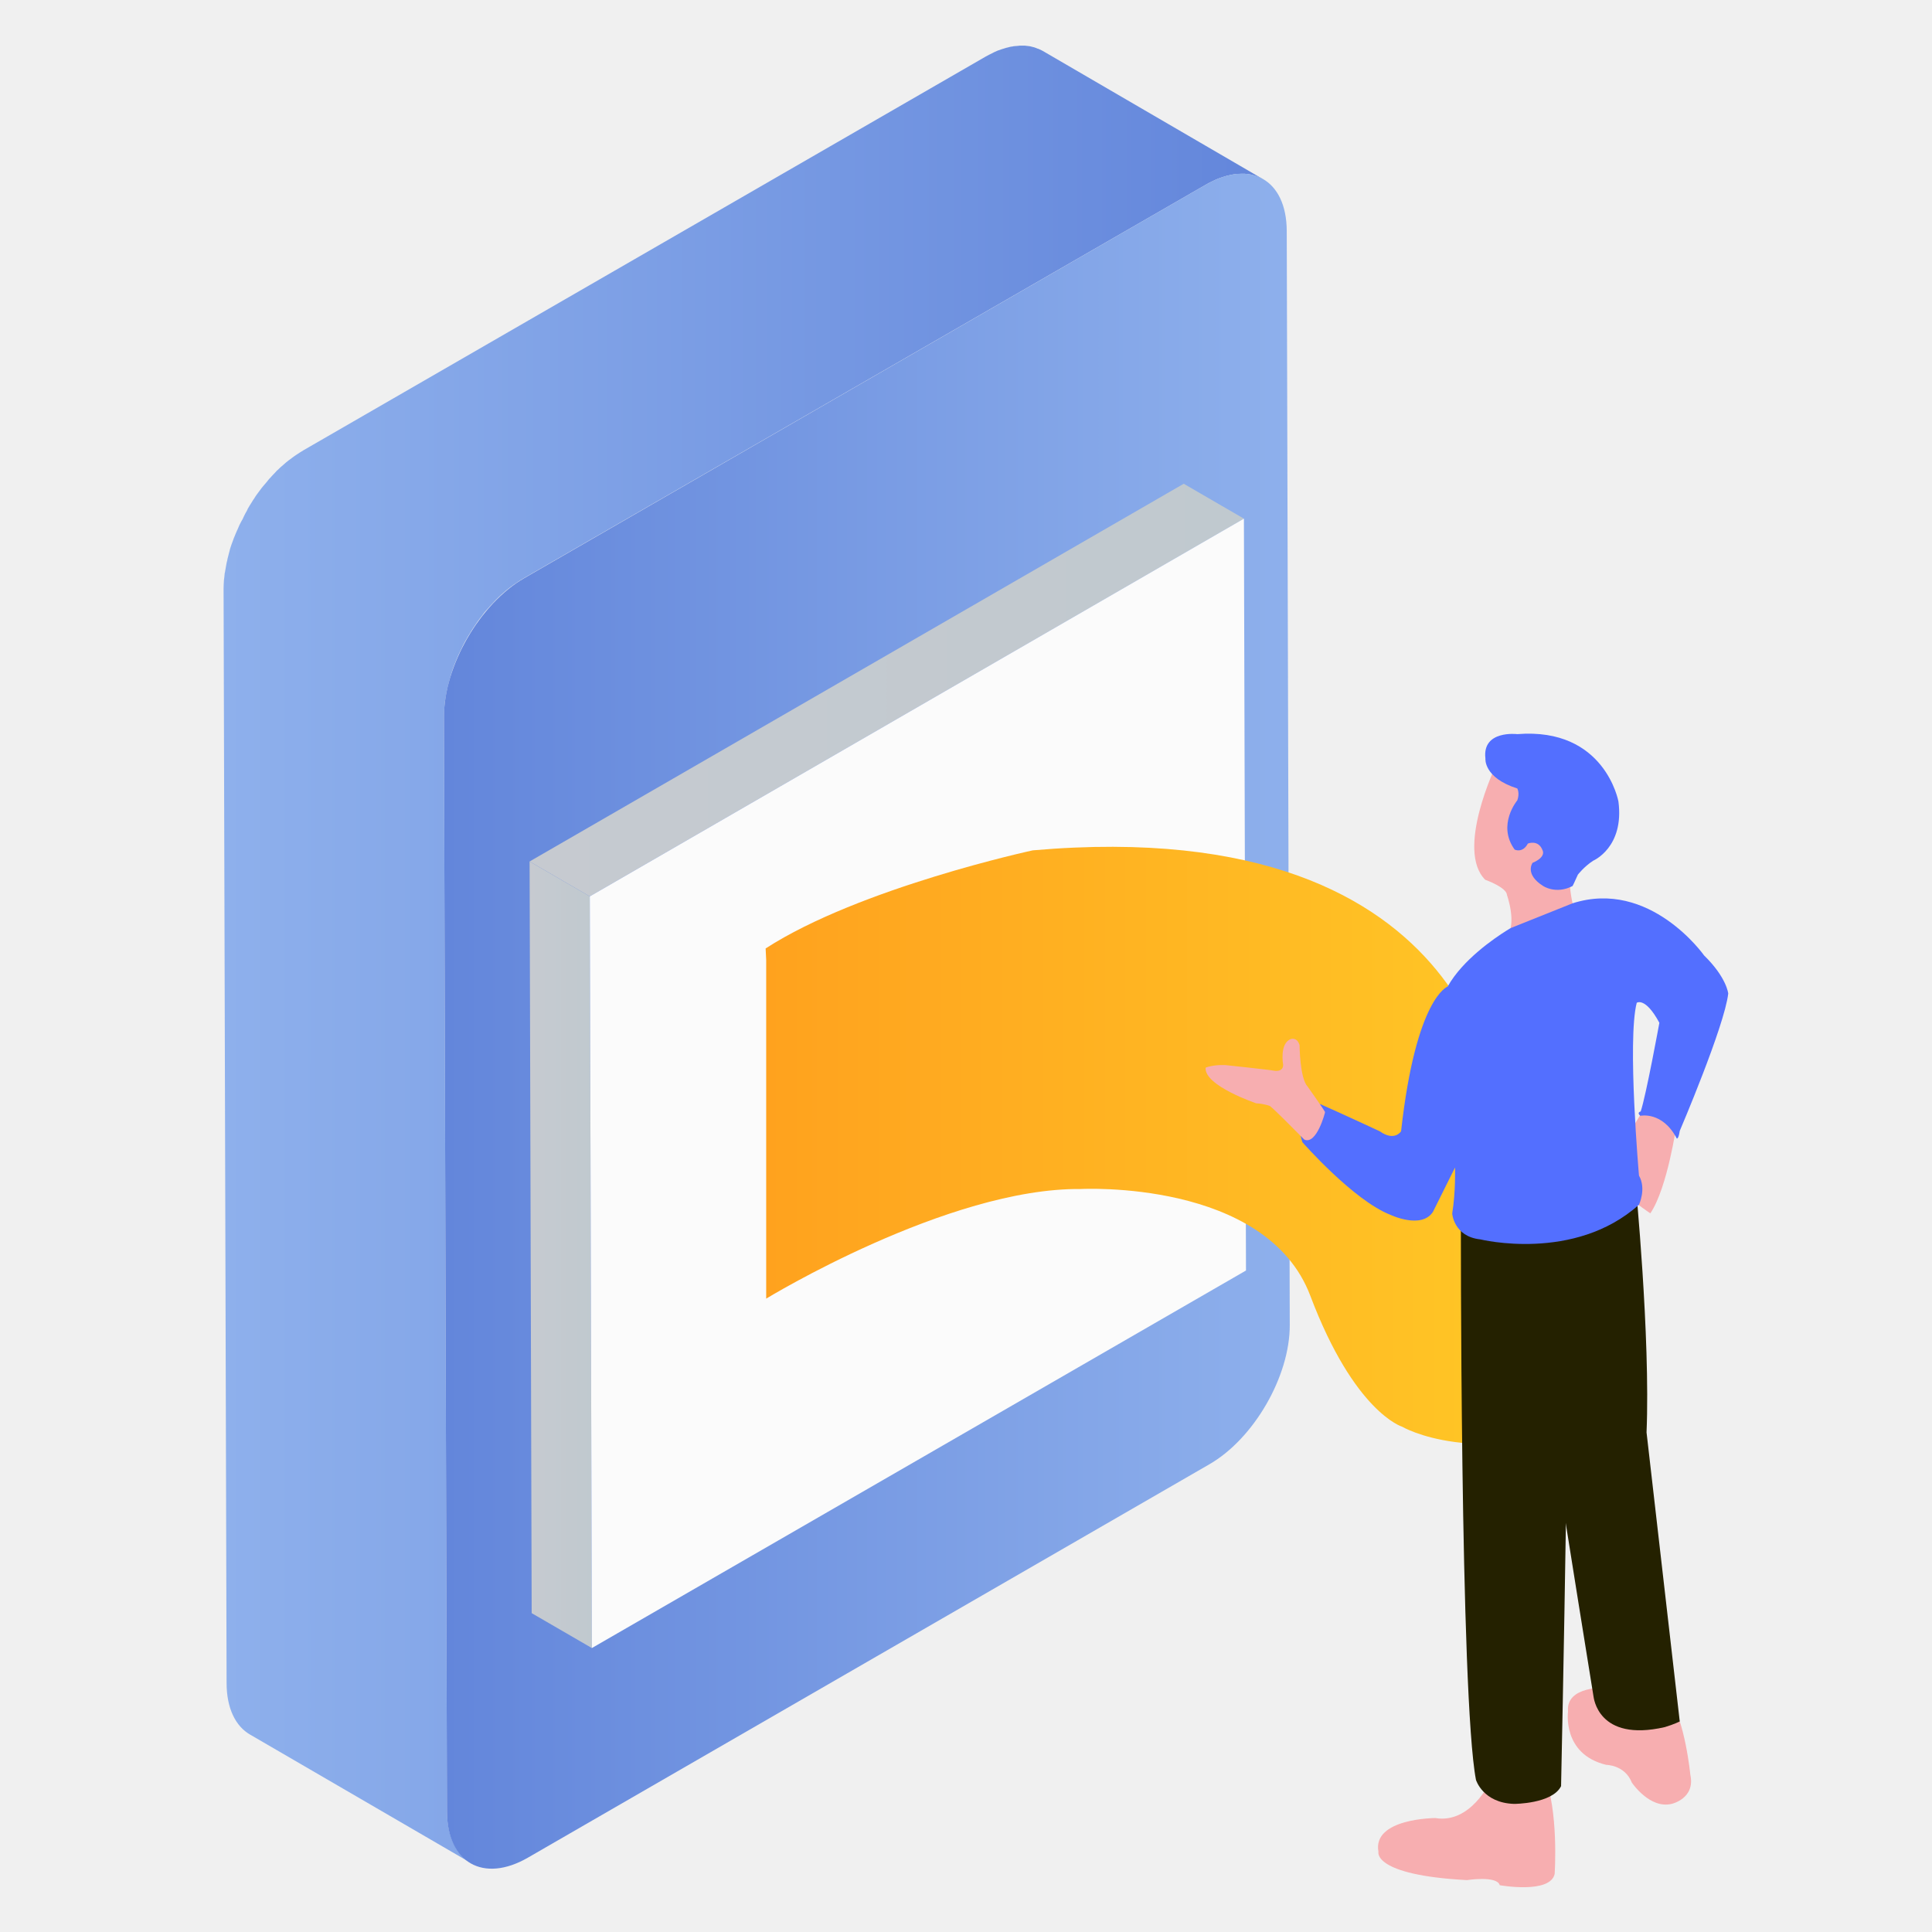
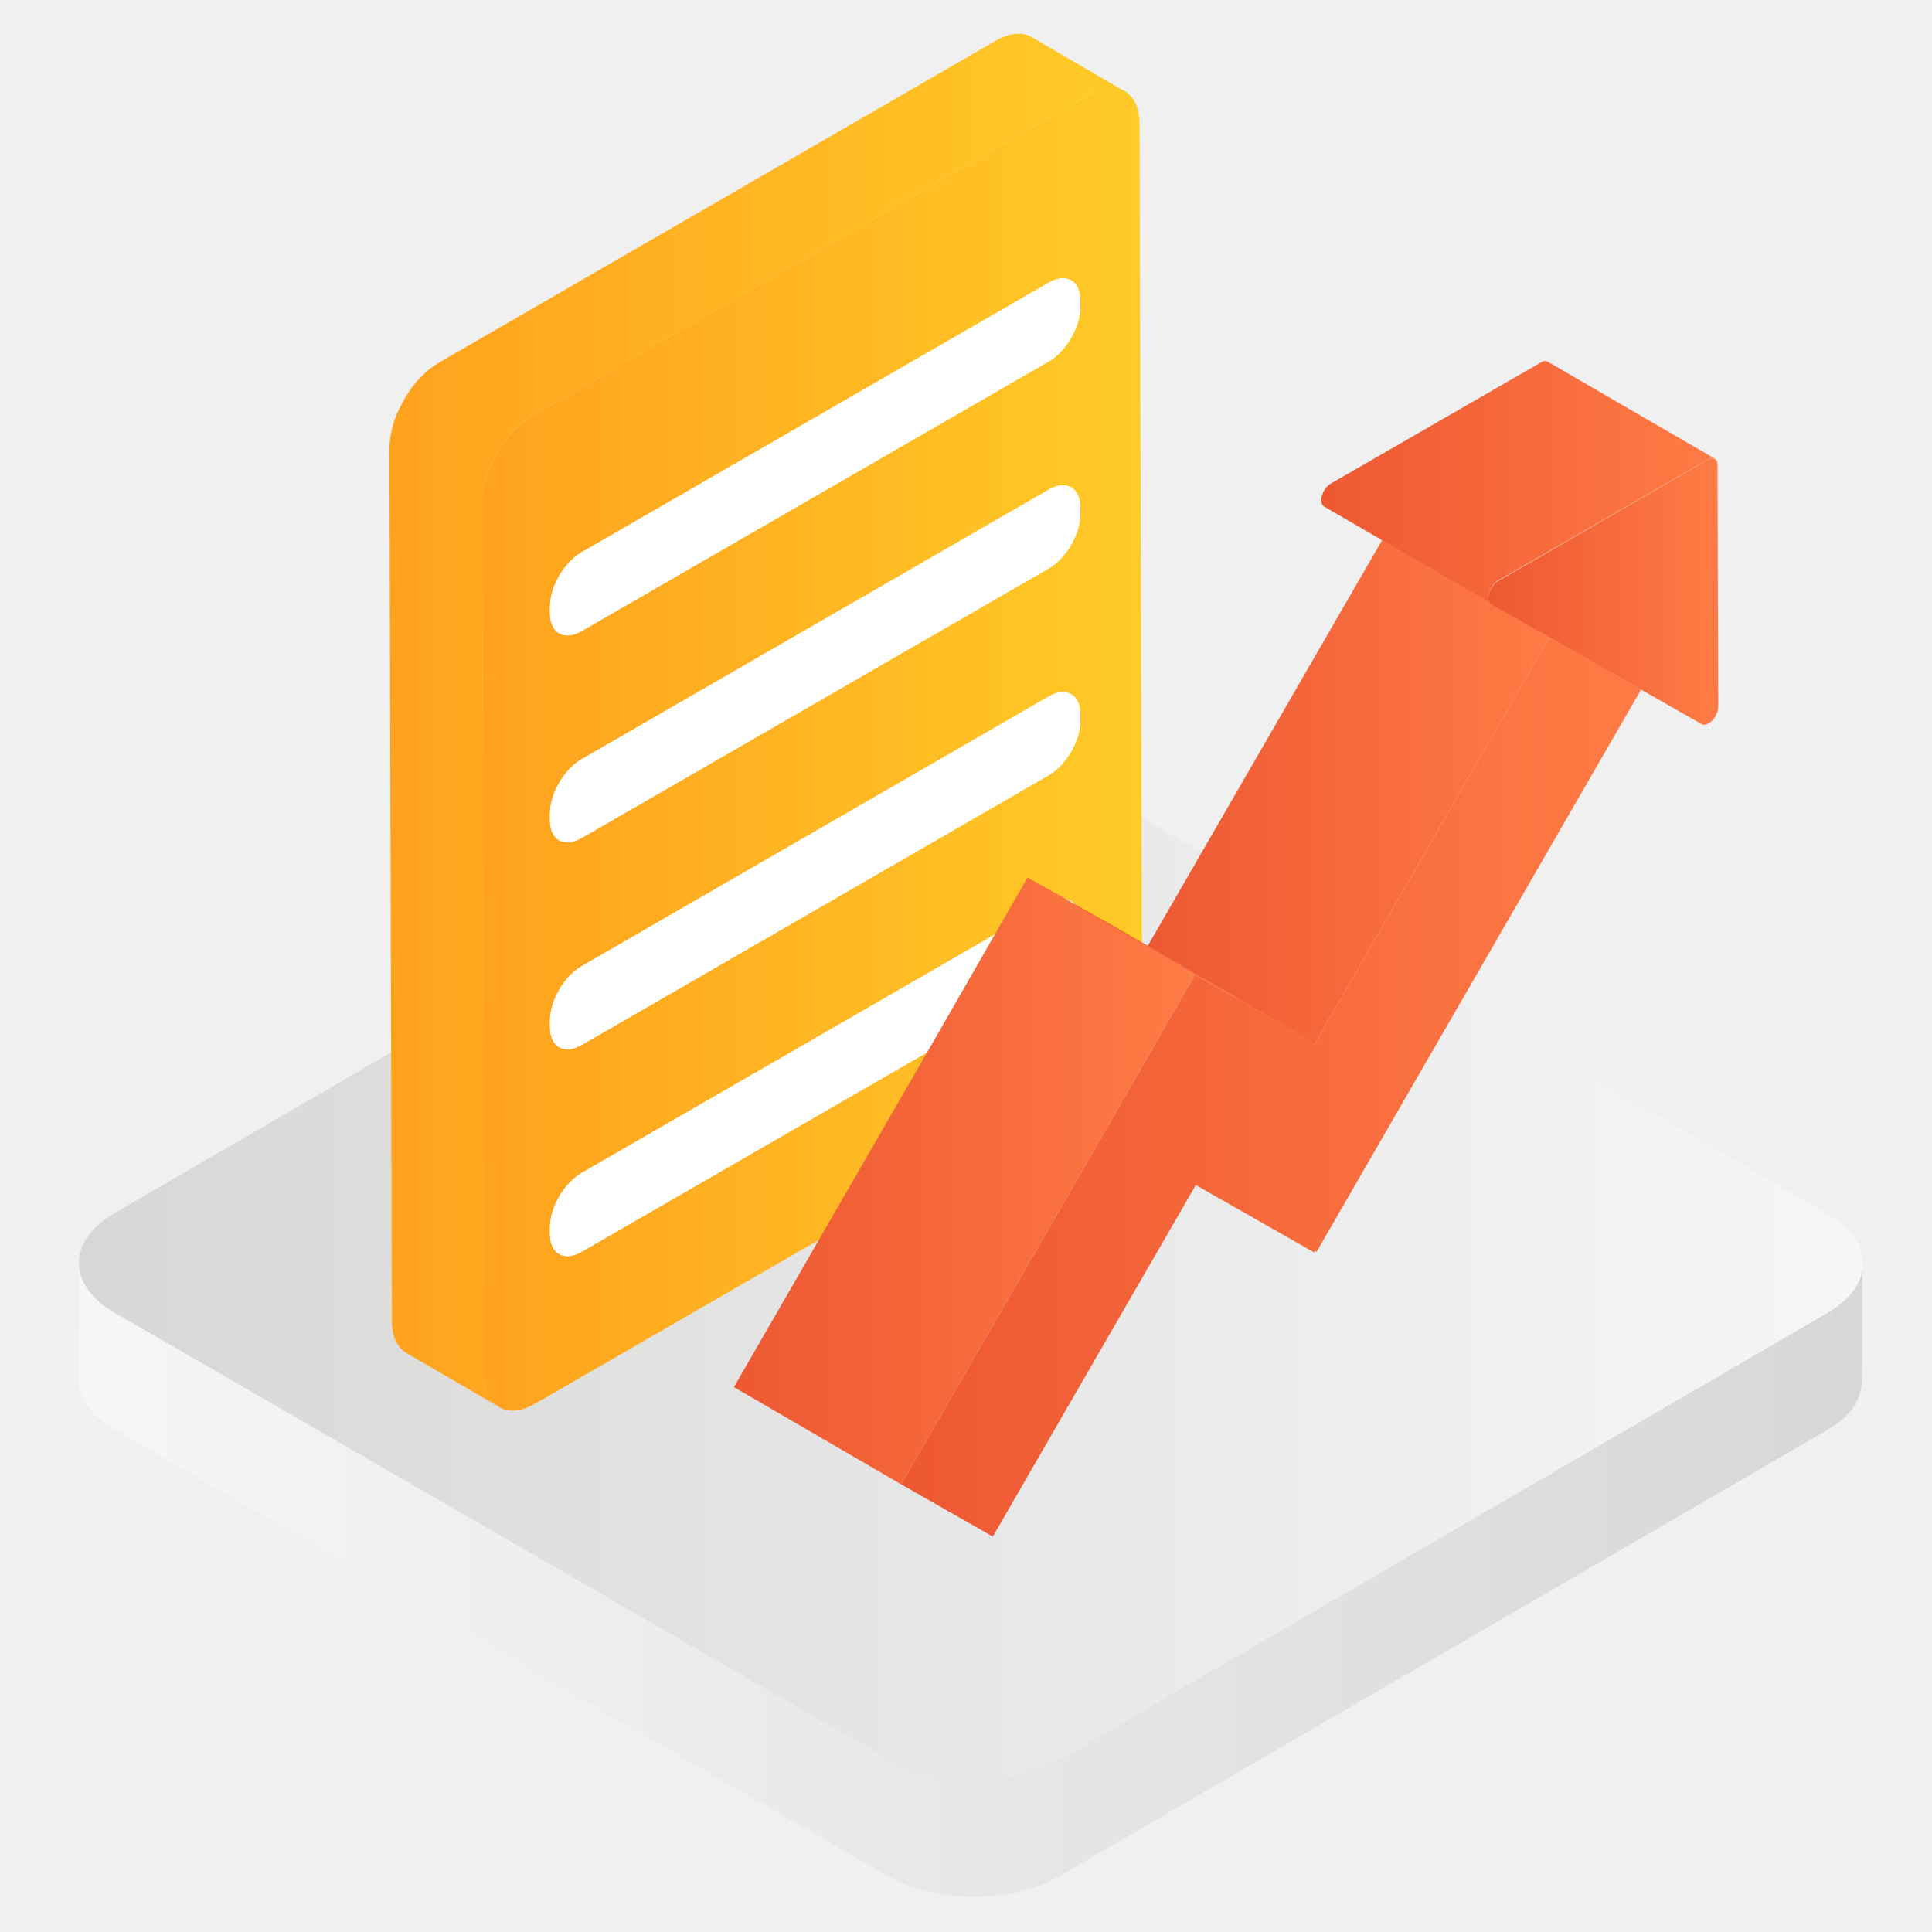
- <svg xmlns="http://www.w3.org/2000/svg" version="1.1" id="图层_1" x="0px" y="0px" viewBox="0 0 1024 1024" style="enable-background:new 0 0 1024 1024;" xml:space="preserve">
+ <svg xmlns="http://www.w3.org/2000/svg" xmlns:xlink="http://www.w3.org/1999/xlink" version="1.1" id="图层_1" x="0px" y="0px" viewBox="0 0 1024 1024" style="enable-background:new 0 0 1024 1024;" xml:space="preserve">
  <style type="text/css">
	.st0{display:none;}
	.st1{display:inline;}
	.st2{opacity:0.25;}
	.st3{display:inline;opacity:0.25;}
	.st4{enable-background:new    ;}
	.st5{fill:url(#SVGID_1_);}
	.st6{fill:url(#SVGID_2_);}
	.st7{fill:url(#SVGID_3_);}
	.st8{fill:url(#SVGID_4_);}
- 	.st9{fill:url(#SVGID_5_);}
- 	.st10{fill:url(#SVGID_6_);}
- 	.st11{fill:#F7AEB0;}
- 	.st12{fill:#242100;}
- 	.st13{fill:#536FFF;}
+ 	.st9{fill:#FFFFFF;}
+ 	.st10{fill:url(#SVGID_13_);}
+ 	.st11{fill:url(#SVGID_14_);}
+ 	.st12{fill:url(#SVGID_15_);}
+ 	.st13{fill:url(#SVGID_16_);}
+ 	.st14{fill:url(#SVGID_17_);}
+ 	.st15{fill:url(#SVGID_18_);}
+ 	.st16{fill:url(#SVGID_19_);}
+ 	.st17{fill:url(#SVGID_20_);}
+ 	.st18{fill:url(#SVGID_21_);}
+ 	.st19{fill:url(#SVGID_22_);}
+ 	.st20{fill:url(#SVGID_23_);}
+ 	.st21{fill:url(#SVGID_24_);}
</style>
  <g id="图层_1_1_" class="st0">
    <g id="bg" class="st1">
      <g id="图层_2">
        <g id="图标参考线">
          <g id="图标尺寸" class="st2">
            <path d="M1018.2,5.8v1012.5H5.8V5.8H1018.2 M1024,0H0v1024h1024V0z" />
            <path d="M512,28.8c266.9,0,483.2,216.4,483.2,483.2S778.9,995.2,512,995.2S28.8,778.9,28.8,512S245.1,28.8,512,28.8 M512,23       C241.9,23,23,241.9,23,512s218.9,489,489,489s489-218.9,489-489C1000.7,242,782,23.3,512,23z" />
            <path d="M949.2,74.8v874.4H74.8V74.8H949.2 M955,69H69v886h886V69z" />
            <path d="M995.2,28.8v966.5H28.8V28.8H995.2 M1001,23H23v978h978V23z" />
            <path d="M995.2,189.8v644.3H28.8V189.8H995.2 M1001,184.1H23v655.8h978V184.1z" />
          </g>
        </g>
      </g>
    </g>
    <g id="图标尺寸_1_" class="st3">
      <g>
        <path d="M1017.1,4.6v1010.2H6.9V4.6H1017.1 M1021.7,0h-6.9H4.6H0v6.9v1010.2v6.9h6.9h1010.2h6.9v-6.9V6.9V0H1021.7z" />
      </g>
      <g>
        <path d="M512,27.6c266.3,0,482.2,215.8,482.2,482.2S778.3,991.9,512,991.9S29.8,776.1,29.8,509.7S245.7,27.6,512,27.6 M512,23     C243.4,23,23,241.1,23,509.7s218.1,486.7,489,486.7s489-218.1,489-486.7S780.6,23,512,23L512,23z" />
      </g>
      <g>
        <path d="M948.2,73.5V946H75.8V73.5H948.2 M952.8,68.9h-6.9H73.5h-4.6v6.9v872.5v6.9h6.9h872.5h6.9v-6.9V75.8v-6.9H952.8z" />
      </g>
      <g>
        <path d="M994.1,27.6v964.3H29.8V27.6H994.1 M998.7,23h-6.9H27.5h-4.6v6.9v964.3v6.9h6.9h964.3h6.9v-6.9V29.9V23H998.7z" />
      </g>
      <g>
        <path d="M994.1,188.3v642.9H29.8V188.3H994.1 M998.7,183.7h-6.9H27.5h-4.6v4.6v642.9v6.9h6.9h964.3h6.9v-6.9V188.3v-4.6H998.7z" />
      </g>
    </g>
  </g>
  <g>
    <g class="st4">
-       <linearGradient id="SVGID_1_" gradientUnits="userSpaceOnUse" x1="118.522" y1="505.848" x2="669.533" y2="505.848">
-         <stop offset="0" style="stop-color:#8EB0EC" />
-         <stop offset="1" style="stop-color:#6386DB" />
-       </linearGradient>
-       <path class="st5" d="M646.2,94.5c1-0.4,2-0.7,3-1c0.6-0.2,1.3-0.4,1.9-0.5c0.6-0.1,1.2-0.3,1.7-0.4c0.8-0.1,1.5-0.3,2.3-0.3    c0.4,0,0.9-0.1,1.3-0.1c0.9-0.1,1.8-0.1,2.7-0.1c0.2,0,0.4,0,0.6,0c1.1,0.1,2.1,0.2,3.2,0.4c0.3,0,0.5,0.1,0.7,0.2    c0.8,0.2,1.6,0.4,2.4,0.7c0.2,0.1,0.5,0.2,0.7,0.3c1,0.4,1.9,0.8,2.8,1.3l0,0c0,0,0,0,0,0L552.7,27c-0.1,0-0.2-0.1-0.2-0.1    c-0.7-0.4-1.4-0.7-2.1-1c-0.1-0.1-0.3-0.1-0.4-0.1c-0.2-0.1-0.5-0.2-0.7-0.3c-0.4-0.1-0.7-0.3-1.1-0.4c-0.4-0.1-0.8-0.2-1.2-0.3    c-0.3-0.1-0.5-0.1-0.8-0.2c-0.1,0-0.3-0.1-0.4-0.1c-0.8-0.1-1.7-0.2-2.6-0.3c-0.1,0-0.1,0-0.2,0c-0.2,0-0.4,0-0.6,0    c-0.7,0-1.3,0-2,0c-0.2,0-0.5,0.1-0.7,0.1c-0.4,0-0.9,0.1-1.3,0.1c-0.4,0-0.8,0.1-1.2,0.1c-0.3,0.1-0.7,0.2-1.1,0.2    c-0.6,0.1-1.2,0.2-1.7,0.4c-0.3,0.1-0.6,0.1-0.9,0.2c-0.3,0.1-0.6,0.2-1,0.3c-1,0.3-2,0.6-3,1c-0.4,0.1-0.7,0.2-1.1,0.4    c-0.3,0.1-0.7,0.3-1.1,0.5c-0.3,0.1-0.7,0.3-1,0.5c-1.3,0.6-2.6,1.3-3.9,2L161.1,238.5c-1.4,0.8-2.7,1.7-4.1,2.6    c-0.4,0.3-0.9,0.6-1.3,0.9c-0.9,0.7-1.8,1.3-2.7,2c-0.5,0.4-1,0.8-1.5,1.2c-0.8,0.7-1.6,1.4-2.4,2.1c-0.5,0.4-1,0.9-1.4,1.3    c-0.3,0.3-0.6,0.6-0.9,0.8c-0.3,0.3-0.6,0.7-0.9,1c-1,1-1.9,2-2.8,3c-0.3,0.3-0.6,0.6-0.9,1c-0.2,0.3-0.5,0.6-0.7,0.9    c-0.6,0.7-1.1,1.3-1.7,2c-0.4,0.4-0.7,0.9-1.1,1.3c-0.3,0.4-0.6,0.8-0.8,1.1c-0.4,0.5-0.8,1.1-1.2,1.6c-0.3,0.4-0.5,0.7-0.8,1.1    c-0.4,0.6-0.9,1.3-1.3,2c-0.3,0.4-0.6,0.8-0.8,1.2c-0.1,0.2-0.2,0.3-0.3,0.5c-0.8,1.2-1.5,2.4-2.2,3.6c-0.1,0.1-0.1,0.2-0.1,0.3    c-0.1,0.3-0.3,0.5-0.4,0.8c-0.5,0.9-1,1.7-1.4,2.6c-0.2,0.4-0.4,0.8-0.6,1.3c-0.2,0.4-0.4,0.9-0.7,1.3c-0.2,0.4-0.4,0.7-0.6,1.1    c-0.5,1-1,2-1.4,3.1c-0.1,0.2-0.2,0.3-0.2,0.5c0,0,0,0.1-0.1,0.1c-0.6,1.3-1.1,2.6-1.6,3.8c-0.1,0.2-0.2,0.5-0.3,0.7    c-0.2,0.5-0.3,1-0.5,1.4c-0.2,0.6-0.5,1.3-0.7,1.9c-0.2,0.5-0.3,1-0.5,1.5c-0.2,0.6-0.4,1.2-0.5,1.8c-0.1,0.4-0.2,0.7-0.3,1.1    c-0.2,0.7-0.3,1.3-0.5,2c-0.2,0.7-0.4,1.5-0.5,2.2c-0.1,0.2-0.1,0.5-0.2,0.7c-0.1,0.5-0.2,1-0.3,1.6c-0.2,1.2-0.4,2.3-0.6,3.4    c0,0.3-0.1,0.6-0.2,0.9c-0.1,0.7-0.1,1.4-0.2,2.1c-0.1,0.5-0.1,1-0.2,1.5c-0.1,1.6-0.2,3.2-0.2,4.7l1.6,579.9    c0,13.5,4.8,23,12.5,27.4l116.8,67.9c-7.7-4.5-12.4-14-12.5-27.4l-1.6-579.9c0-1.6,0.1-3.1,0.2-4.7c0-0.5,0.1-1,0.1-1.5    c0.1-1,0.2-2,0.4-3.1c0.2-1.1,0.4-2.3,0.6-3.4c0.1-0.8,0.3-1.5,0.5-2.3c0.2-0.7,0.4-1.5,0.5-2.2c0.3-1,0.5-2,0.8-3    c0.2-0.6,0.4-1.2,0.5-1.8c0.4-1.1,0.7-2.3,1.1-3.4c0.2-0.5,0.3-1,0.5-1.4c0.6-1.6,1.2-3.1,1.9-4.7c0.1-0.2,0.2-0.3,0.2-0.5    c0.6-1.4,1.3-2.8,2-4.2c0.2-0.4,0.4-0.9,0.6-1.3c0.7-1.3,1.3-2.6,2.1-3.8c0.1-0.3,0.3-0.5,0.4-0.8c0.9-1.5,1.8-2.9,2.7-4.4    c0.3-0.4,0.5-0.8,0.8-1.2c0.7-1,1.4-2.1,2.1-3.1c0.4-0.5,0.8-1.1,1.2-1.6c0.6-0.8,1.3-1.6,1.9-2.5c0.5-0.7,1.1-1.4,1.7-2    c0.5-0.6,1.1-1.2,1.6-1.8c0.9-1,1.9-2,2.8-3c0.6-0.6,1.2-1.2,1.8-1.8c0.5-0.5,1-0.9,1.4-1.3c0.8-0.7,1.6-1.4,2.4-2.1    c0.5-0.4,1-0.8,1.5-1.2c0.9-0.7,1.8-1.4,2.7-2c0.4-0.3,0.9-0.6,1.3-0.9c1.3-0.9,2.7-1.8,4.1-2.6L639.1,97.9c1.3-0.8,2.6-1.4,3.9-2    c0.3-0.2,0.7-0.3,1-0.5C644.8,95,645.5,94.8,646.2,94.5z" />
-       <g>
-         <linearGradient id="SVGID_2_" gradientUnits="userSpaceOnUse" x1="235.314" y1="541.218" x2="683.651" y2="541.218">
-           <stop offset="0" style="stop-color:#6386DB" />
-           <stop offset="1" style="stop-color:#8EB0EC" />
-         </linearGradient>
-         <path class="st6" d="M639.1,97.9c23.6-13.6,42.8-2.7,42.9,24.5l1.6,579.9c0.1,27.1-19,60.2-42.6,73.8L279.8,984.6     c-23.6,13.6-42.8,2.7-42.9-24.5l-1.6-579.9c-0.1-27.1,19-60.2,42.6-73.8L639.1,97.9z" />
-       </g>
-     </g>
-   </g>
-   <g>
-     <g class="st4">
-       <g>
-         <linearGradient id="SVGID_3_" gradientUnits="userSpaceOnUse" x1="280.687" y1="665.061" x2="313.713" y2="665.061">
-           <stop offset="0" style="stop-color:#C6CAD0" />
-           <stop offset="1" style="stop-color:#C0C9CF" />
-         </linearGradient>
-         <polygon class="st7" points="313.7,873.5 281.8,855 280.7,456.6 312.6,475.1    " />
-       </g>
-       <g>
-         <linearGradient id="SVGID_4_" gradientUnits="userSpaceOnUse" x1="280.687" y1="365.757" x2="659.316" y2="365.757">
-           <stop offset="0" style="stop-color:#C6CAD0" />
-           <stop offset="1" style="stop-color:#C0C9CF" />
-         </linearGradient>
-         <polygon class="st8" points="312.6,475.1 280.7,456.6 627.4,256.4 659.3,274.9    " />
-       </g>
-       <g>
-         <linearGradient id="SVGID_5_" gradientUnits="userSpaceOnUse" x1="312.583" y1="574.236" x2="660.445" y2="574.236">
-           <stop offset="0" style="stop-color:#FBFBFB" />
-           <stop offset="1" style="stop-color:#FBFBFB" />
-         </linearGradient>
-         <polygon class="st9" points="659.3,274.9 660.4,673.4 313.7,873.5 312.6,475.1    " />
-       </g>
-     </g>
-   </g>
-   <linearGradient id="SVGID_6_" gradientUnits="userSpaceOnUse" x1="405.744" y1="607.103" x2="852.65" y2="607.103">
-     <stop offset="0" style="stop-color:#FFA21E" />
-     <stop offset="1" style="stop-color:#FFCB27" />
-   </linearGradient>
-   <path class="st10" d="M406.1,508.8v179.5c0,0,96.3-58.8,166.7-58.1c0,0,98.3-5.3,121.7,56.6s48.7,69.4,48.7,69.4s37.9,22.6,109.5-3  c0,0-46.2-9.8-58.6-159.9c0,0-5.2-163.7-246.7-142.6c0,0-91.8,19.8-141.6,52L406.1,508.8z" />
-   <g>
-     <path class="st11" d="M789.8,944.3c0,0-10.3,22.5-29.1,19.3c0,0-33.4,0.1-30.1,17.9c0,0-3.3,12.3,46.9,15c0,0,16-2.5,17.4,2.7   c0,0,26.8,4.8,29.1-6c0,0,2.3-33.4-5.6-52.6L789.8,944.3z" />
-     <path class="st11" d="M851.3,894.5c0,0-21.5-1.1-20.2,12.6c0,0-3.3,22.6,20.2,28.3c0,0,9.9,0,13.6,9.4c0,0,9.4,14.1,21.1,11.3   c0,0,12.7-2.8,9.9-15.5c0,0-2.8-29.1-11.3-40.4L851.3,894.5z" />
-     <path class="st12" d="M774.3,643.1c0,0-0.5,256.1,8,300.3c0,0,3.7,12.2,20.2,12.7c0,0,20.2,0,24.9-9.4c0,0,6.1-283.3,2.8-300.7   C830.2,646,774.3,638.8,774.3,643.1z" />
-     <path class="st12" d="M882.4,915.4c5-1.5,7.9-3,7.9-3c-0.5-4.7-17.6-153.2-17.6-153.2c2.1-50.7-5.9-132.5-5.9-132.5l-59.7,19.7   l2.3,27.2c5.4,41.1,27.4,177.1,35.2,225.6C844.7,899.3,846.7,923.6,882.4,915.4z" />
-     <path class="st11" d="M888.6,596.1c0,0-4.8,33.6-13.9,47c0,0-14.5-9.8-15-12.9c-0.5-3.1-2.9-19-2.9-19s14.6-23.2,15.1-24.5   C871.9,586.7,888.3,593.2,888.6,596.1z" />
-     <path class="st11" d="M792.8,405.9c0,0-21.4,44.6-5.6,60.4c0,0,11.3,4,11.5,8c0,0,5.4,15,0,22.1c0,0,21.6,10.3,36.9-11.3   c0,0-5.2-9.5-3.5-32.7c0,0,11.5-34-0.9-39.2C831.1,413.2,805.5,400.5,792.8,405.9z" />
-     <path class="st13" d="M804.2,389.1c0,0-18.7-2.3-16.9,12.9c0,0-1.1,10.2,16.9,15.9c0,0,1.4,2.5,0,6.3c0,0-10.9,13-1.4,26.1   c0,0,4.2,2.1,7-3.2c0,0,5.6-2.3,7.8,3.6c0,0,2.1,3.5-5.3,6.6c0,0-4.4,6,5.6,12.3c0,0,6.8,4.6,15.6,0c0,0,1.1-2.1,2.8-6   c0,0,3.2-4.2,8.1-7.4c0,0,16.6-7,13.4-31.4C857.8,424.8,850.7,385.4,804.2,389.1z" />
-     <path class="st13" d="M800.7,491.9c0,0-0.9,0.5-2.3,1.4c-6.2,3.9-23.2,15.4-31.1,29.6c0,0-16.8,5.6-24.7,76.7c0,0-3.4,5.6-11.3,0   c0,0-18.4-8.6-31.3-14.3c0,0-5.4-1.2-8.9,4.8c0,0-4.4,4.4-0.8,15.3c0,0,27.1,30.9,46.7,38.5c0,0,16.4,7.8,22.5-1.6l11.7-23.5   c0,0,0.4,12.6-1.5,24.4c0,0,0.8,12.2,14.9,13.7c0,0,49.9,12.3,84.1-18.4c0,0,4-8.4,0-15.4c0,0-6.3-71.8-1.2-91.6   c0,0,4.5-3.3,12,10.6c0,0-7.1,38.8-9.9,47c0,0-2.3,0.5-0.2,2.3c0,0,11.7-2.6,19.3,12c0,0,0.9,0.7,1.6-4c0,0,23.7-55.4,25.7-72.8   c0,0-0.8-8.5-12.8-20.2c0,0-28.7-40.8-69.8-27.6" />
-     <path class="st11" d="M691.3,604c0,0-0.9-0.9-2.4-2.4c-4.2-4.2-12.6-12.8-15.8-15.4c0,0-3-1.2-7.2-1.4c0,0-27.7-9.3-26.9-18.9   c0,0,3.4-1.6,10.3-1.4c0,0,24.7,2.6,25.9,3c0,0,4.9,1,4.9-3.1c0,0-2.1-11.4,4.1-13.7c0,0,3.3-1.2,4.6,3.3c0,0,0.1,17.4,4.2,21.8   c0,0,8.5,12,9.3,13.6C702.4,589.6,697.8,607,691.3,604z" />
+       <linearGradient id="SVGID_1_" gradientUnits="userSpaceOnUse" x1="41.608" y1="837.291" x2="987.401" y2="837.291">
+         <stop offset="0" style="stop-color:#F6F6F9" />
+         <stop offset="1" style="stop-color:#D7D8D5" />
+       </linearGradient>
+       <path class="st5" d="M987.2,671.6c-0.1,0.7-0.1,1.4-0.2,2c-0.1,0.6-0.3,1.1-0.4,1.6c-0.2,0.6-0.3,1.3-0.6,1.9    c-0.2,0.5-0.4,1-0.7,1.6c-0.3,0.7-0.6,1.3-0.9,2c-0.3,0.5-0.6,1-0.9,1.4c-0.5,0.8-1,1.5-1.5,2.2c-0.3,0.4-0.7,0.9-1,1.3    c-0.8,1-1.7,2-2.7,2.9c-0.4,0.3-0.7,0.7-1.1,1c-0.6,0.6-1.3,1.1-2,1.6c-0.6,0.5-1.2,1-1.8,1.4c-0.7,0.5-1.5,1-2.3,1.5    c-0.8,0.5-1.6,1.1-2.4,1.6L561.5,932.5c-1.9,1.1-4,2.1-6.1,3.1c-0.6,0.3-1.2,0.5-1.8,0.8c-1.6,0.7-3.3,1.3-5.1,1.9    c-0.6,0.2-1.2,0.4-1.8,0.6c-1.1,0.3-2.2,0.6-3.3,0.9c-0.8,0.2-1.7,0.5-2.5,0.7c-1.2,0.3-2.4,0.5-3.5,0.8c-0.8,0.2-1.6,0.3-2.4,0.5    c-2.4,0.4-4.8,0.8-7.3,1c-0.8,0.1-1.5,0.1-2.3,0.2c-1.4,0.1-2.9,0.2-4.3,0.3c-0.9,0-1.9,0.1-2.8,0.1c-1.2,0-2.3,0-3.5,0    c-1,0-2,0-3-0.1c-1.1,0-2.2-0.1-3.2-0.2c-1-0.1-2-0.2-3-0.2c-1.1-0.1-2.1-0.2-3.2-0.4c-1-0.1-1.9-0.3-2.9-0.4    c-1.1-0.2-2.3-0.4-3.4-0.6c-0.9-0.2-1.8-0.3-2.7-0.5c-1.3-0.3-2.7-0.6-4-1c-0.7-0.2-1.5-0.4-2.2-0.6c-2.4-0.7-4.7-1.5-6.9-2.3    c-1.1-0.4-2.2-0.9-3.3-1.4c-0.5-0.2-1.1-0.5-1.6-0.7c-1.6-0.8-3.2-1.6-4.7-2.5L60.8,695.8c-6.3-3.7-11.1-7.9-14.3-12.4    c-3.2-4.5-4.7-9.3-4.7-14.1l-0.2,61.9c0,9.6,6.3,19.2,19,26.5l409.9,236.6c1.5,0.9,3.1,1.7,4.7,2.5c0.5,0.3,1.1,0.5,1.6,0.7    c1,0.4,1.9,0.9,2.9,1.3c0.1,0,0.2,0.1,0.4,0.1c2.2,0.9,4.5,1.6,6.9,2.3c0.2,0.1,0.4,0.1,0.6,0.2c0.5,0.2,1.1,0.3,1.6,0.4    c1.3,0.3,2.6,0.7,4,1c0.4,0.1,0.7,0.2,1.1,0.3c0.5,0.1,1.1,0.2,1.6,0.3c1.1,0.2,2.3,0.4,3.4,0.6c0.5,0.1,0.9,0.2,1.4,0.2    c0.5,0.1,1,0.1,1.5,0.2c1.1,0.1,2.1,0.3,3.2,0.4c0.5,0,1,0.1,1.5,0.2c0.5,0,1,0,1.4,0.1c1.1,0.1,2.2,0.1,3.2,0.2    c0.5,0,1.1,0.1,1.6,0.1c0.4,0,0.9,0,1.3,0c1.2,0,2.3,0,3.5,0c0.6,0,1.2,0,1.7,0c0.3,0,0.7-0.1,1-0.1c1.5-0.1,2.9-0.2,4.3-0.3    c0.6,0,1.2-0.1,1.8-0.1c0.2,0,0.4-0.1,0.5-0.1c2.5-0.3,4.9-0.6,7.3-1c0.1,0,0.2,0,0.4,0c0.7-0.1,1.4-0.3,2.1-0.4    c1.2-0.2,2.4-0.5,3.5-0.8c0.9-0.2,1.7-0.4,2.5-0.7c1.1-0.3,2.2-0.6,3.3-0.9c0.2-0.1,0.5-0.1,0.7-0.2c0.4-0.1,0.7-0.3,1.1-0.4    c1.7-0.6,3.4-1.2,5.1-1.9c0.6-0.3,1.2-0.5,1.8-0.8c2.1-0.9,4.1-1.9,6.1-3.1l407.2-236.6c0.3-0.2,0.5-0.3,0.8-0.5    c0.6-0.4,1.1-0.7,1.7-1.1c0.8-0.5,1.6-1,2.3-1.5c0.6-0.5,1.2-0.9,1.8-1.4c0.7-0.5,1.4-1.1,2-1.6c0.1-0.1,0.3-0.2,0.4-0.3    c0.3-0.2,0.4-0.5,0.7-0.7c1-1,1.9-1.9,2.7-2.9c0.2-0.2,0.4-0.4,0.6-0.6c0.2-0.2,0.3-0.4,0.4-0.7c0.6-0.7,1-1.5,1.5-2.2    c0.2-0.3,0.5-0.6,0.6-0.9c0.1-0.2,0.1-0.3,0.2-0.5c0.4-0.7,0.6-1.3,0.9-2c0.2-0.4,0.4-0.8,0.5-1.2c0-0.1,0.1-0.3,0.1-0.4    c0.2-0.6,0.4-1.3,0.6-1.9c0.1-0.4,0.3-0.9,0.4-1.3c0-0.1,0-0.2,0-0.3c0.1-0.7,0.2-1.3,0.2-2c0-0.4,0.1-0.9,0.2-1.3    c0-0.2,0-0.4,0-0.6l0.2-61.9C987.4,670.3,987.3,671,987.2,671.6z" />
+       <g>
+         <linearGradient id="SVGID_2_" gradientUnits="userSpaceOnUse" x1="41.784" y1="669.52" x2="987.401" y2="669.52">
+           <stop offset="0" style="stop-color:#D7D8D5" />
+           <stop offset="1" style="stop-color:#F6F6F9" />
+         </linearGradient>
+         <path class="st6" d="M968.4,643.2c25.2,14.5,25.3,38.1,0.3,52.6L561.5,932.5c-25,14.5-65.7,14.5-90.9,0L60.8,695.8     c-25.2-14.5-25.3-38.1-0.3-52.7l407.2-236.6c25-14.5,65.7-14.5,90.9,0L968.4,643.2z" />
+       </g>
+     </g>
+   </g>
+   <g>
+     <g>
+       <g class="st4">
+         <linearGradient id="SVGID_3_" gradientUnits="userSpaceOnUse" x1="206.381" y1="381.919" x2="596.208" y2="381.919">
+           <stop offset="0" style="stop-color:#FFA21E" />
+           <stop offset="1" style="stop-color:#FFCB27" />
+         </linearGradient>
+         <path class="st7" d="M581.6,48.2c0.6-0.2,1.3-0.5,1.9-0.6c0.4-0.1,0.8-0.2,1.2-0.3c0.4-0.1,0.7-0.2,1.1-0.2     c0.5-0.1,1-0.2,1.4-0.2c0.3,0,0.5-0.1,0.8-0.1c0.6,0,1.2-0.1,1.7,0c0.1,0,0.3,0,0.4,0c0.7,0,1.3,0.1,2,0.2c0.2,0,0.3,0.1,0.5,0.1     c0.5,0.1,1,0.3,1.5,0.4c0.2,0.1,0.3,0.1,0.5,0.2c0.6,0.2,1.2,0.5,1.7,0.8L547,19.8c0,0-0.1-0.1-0.1-0.1c-0.4-0.2-0.9-0.5-1.3-0.7     c-0.1,0-0.2-0.1-0.3-0.1c-0.1-0.1-0.3-0.1-0.4-0.2c-0.2-0.1-0.5-0.2-0.7-0.2c-0.3-0.1-0.5-0.1-0.8-0.2c-0.2,0-0.3-0.1-0.5-0.1     c-0.1,0-0.2,0-0.3-0.1c-0.5-0.1-1.1-0.2-1.6-0.2c0,0-0.1,0-0.1,0c-0.1,0-0.3,0-0.4,0c-0.4,0-0.8,0-1.3,0c-0.1,0-0.3,0-0.4,0     c-0.3,0-0.5,0-0.8,0.1c-0.3,0-0.5,0-0.7,0.1c-0.2,0-0.4,0.1-0.7,0.1c-0.4,0.1-0.7,0.1-1.1,0.2c-0.2,0-0.4,0.1-0.6,0.1     c-0.2,0.1-0.4,0.1-0.6,0.2c-0.6,0.2-1.2,0.4-1.9,0.7c-0.2,0.1-0.4,0.1-0.7,0.2c-0.1,0.1-0.3,0.1-0.4,0.2c-1.1,0.5-2.2,1-3.4,1.7     L233,192c-1.4,0.8-2.8,1.8-4.2,2.8c-0.2,0.2-0.5,0.3-0.7,0.5c-1.3,1-2.5,2.1-3.8,3.3c-0.1,0.1-0.2,0.2-0.3,0.3     c-0.2,0.2-0.4,0.4-0.6,0.6c-0.6,0.6-1.2,1.2-1.8,1.9c-0.2,0.2-0.4,0.4-0.6,0.6c-0.2,0.2-0.3,0.4-0.4,0.5c-0.4,0.4-0.7,0.8-1,1.3     c-0.2,0.3-0.5,0.5-0.7,0.8c-0.2,0.2-0.3,0.5-0.5,0.7c-0.2,0.3-0.5,0.7-0.7,1c-0.2,0.2-0.3,0.5-0.5,0.7c-0.3,0.4-0.5,0.8-0.8,1.2     c-0.2,0.3-0.3,0.5-0.5,0.8c-0.1,0.1-0.1,0.2-0.2,0.3c-0.5,0.7-0.9,1.5-1.4,2.3c0,0.1-0.1,0.1-0.1,0.2c-0.1,0.1-0.2,0.3-0.2,0.4     c-0.3,0.5-0.6,1.1-0.9,1.6c-0.1,0.3-0.3,0.5-0.4,0.8c-0.1,0.3-0.3,0.5-0.4,0.8c-0.1,0.2-0.2,0.5-0.4,0.7     c-0.3,0.6-0.6,1.3-0.9,1.9c-0.1,0.1-0.1,0.2-0.2,0.3c0,0,0,0.1,0,0.1c-0.3,0.8-0.7,1.6-1,2.4c-0.1,0.1-0.1,0.3-0.2,0.4     c-0.1,0.3-0.2,0.6-0.3,0.9c-0.1,0.4-0.3,0.8-0.4,1.2c-0.1,0.3-0.2,0.6-0.3,0.9c-0.1,0.4-0.2,0.7-0.3,1.1     c-0.1,0.2-0.1,0.5-0.2,0.7c-0.1,0.4-0.2,0.8-0.3,1.2c-0.1,0.5-0.2,0.9-0.3,1.4c0,0.2-0.1,0.3-0.1,0.5c-0.1,0.3-0.1,0.7-0.2,1     c-0.1,0.7-0.3,1.4-0.4,2.1c0,0.2-0.1,0.4-0.1,0.6c0,0.2,0,0.4,0,0.5c-0.2,1.6-0.3,3.1-0.3,4.7l1.3,462.1c0,8.4,3,14.3,7.8,17.1     l49.2,28.6c-4.8-2.8-7.8-8.7-7.8-17.1l-1.3-462.1c0-1.5,0.1-3.1,0.3-4.7c0-0.4,0.1-0.8,0.1-1.1c0.1-0.7,0.2-1.4,0.4-2.1     c0.1-0.5,0.2-1,0.3-1.5c0.1-0.5,0.2-0.9,0.3-1.4c0.2-0.6,0.3-1.3,0.5-1.9c0.1-0.4,0.2-0.7,0.3-1.1c0.2-0.7,0.5-1.4,0.7-2.1     c0.1-0.3,0.2-0.6,0.3-0.9c0.4-1,0.8-2,1.2-2.9c0-0.1,0.1-0.2,0.2-0.3c0.4-0.9,0.8-1.7,1.2-2.6c0.1-0.3,0.3-0.5,0.4-0.8     c0.4-0.8,0.9-1.6,1.3-2.4c0.1-0.2,0.2-0.3,0.3-0.5c0.5-0.9,1.1-1.8,1.7-2.7c0.2-0.3,0.3-0.5,0.5-0.8c0.4-0.6,0.9-1.3,1.3-1.9     c0.2-0.3,0.5-0.7,0.7-1c0.4-0.5,0.8-1,1.2-1.5c0.3-0.4,0.7-0.8,1-1.3c0.3-0.4,0.7-0.8,1-1.2c0.6-0.6,1.2-1.3,1.8-1.9     c0.3-0.3,0.6-0.6,0.9-0.9c1.2-1.2,2.5-2.3,3.8-3.3c0.2-0.2,0.5-0.3,0.7-0.5c1.4-1,2.7-2,4.2-2.8L577.2,50.2     c1.1-0.7,2.3-1.2,3.4-1.7C580.9,48.4,581.3,48.3,581.6,48.2z" />
+         <g>
+           <linearGradient id="SVGID_4_" gradientUnits="userSpaceOnUse" x1="255.568" y1="397.108" x2="605.3" y2="397.108">
+             <stop offset="0" style="stop-color:#FFA21E" />
+             <stop offset="1" style="stop-color:#FFCB27" />
+           </linearGradient>
+           <path class="st8" d="M577.2,50.2c14.7-8.5,26.7-1.7,26.8,15.3l1.3,462.1c0,16.9-11.9,37.5-26.6,46.1L283.6,744      c-14.7,8.5-26.7,1.7-26.8-15.3l-1.3-462.1c0-16.9,11.9-37.5,26.6-46.1L577.2,50.2z" />
+         </g>
+       </g>
+     </g>
+   </g>
+   <g>
+     <path class="st9" d="M555.9,149.8c9.2-5.3,16.7-1.1,16.7,9.5l0,3.4c0,10.6-7.4,23.4-16.6,28.8L308.2,334.5   c-9.2,5.3-16.7,1.1-16.7-9.5l0-3.4c0-10.6,7.4-23.4,16.6-28.8L555.9,149.8z" />
+     <g class="st4">
+       <defs>
+         <path id="SVGID_5_" class="st4" d="M555.9,149.8c9.2-5.3,16.7-1.1,16.7,9.5l0,3.4c0,10.6-7.4,23.4-16.6,28.8L308.2,334.5     c-9.2,5.3-16.7,1.1-16.7-9.5l0-3.4c0-10.6,7.4-23.4,16.6-28.8L555.9,149.8z" />
+       </defs>
+       <use xlink:href="#SVGID_5_" style="overflow:visible;fill:#FFFFFF;" />
+       <clipPath id="SVGID_6_">
+         <use xlink:href="#SVGID_5_" style="overflow:visible;" />
+       </clipPath>
+     </g>
+   </g>
+   <g>
+     <path class="st9" d="M555.9,259.5c9.2-5.3,16.7-1.1,16.7,9.5l0,3.4c0,10.6-7.4,23.4-16.6,28.8L308.2,444.2   c-9.2,5.3-16.7,1.1-16.7-9.5l0-3.4c0-10.6,7.4-23.4,16.6-28.8L555.9,259.5z" />
+     <g class="st4">
+       <defs>
+         <path id="SVGID_7_" class="st4" d="M555.9,259.5c9.2-5.3,16.7-1.1,16.7,9.5l0,3.4c0,10.6-7.4,23.4-16.6,28.8L308.2,444.2     c-9.2,5.3-16.7,1.1-16.7-9.5l0-3.4c0-10.6,7.4-23.4,16.6-28.8L555.9,259.5z" />
+       </defs>
+       <use xlink:href="#SVGID_7_" style="overflow:visible;fill:#FFFFFF;" />
+       <clipPath id="SVGID_8_">
+         <use xlink:href="#SVGID_7_" style="overflow:visible;" />
+       </clipPath>
+     </g>
+   </g>
+   <g>
+     <path class="st9" d="M555.9,369.1c9.2-5.3,16.7-1,16.7,9.5l0,3.4c0,10.6-7.4,23.4-16.6,28.8L308.2,553.9c-9.2,5.3-16.7,1-16.7-9.5   l0-3.4c0-10.6,7.4-23.4,16.6-28.8L555.9,369.1z" />
+     <g class="st4">
+       <defs>
+         <path id="SVGID_9_" class="st4" d="M555.9,369.1c9.2-5.3,16.7-1,16.7,9.5l0,3.4c0,10.6-7.4,23.4-16.6,28.8L308.2,553.9     c-9.2,5.3-16.7,1-16.7-9.5l0-3.4c0-10.6,7.4-23.4,16.6-28.8L555.9,369.1z" />
+       </defs>
+       <use xlink:href="#SVGID_9_" style="overflow:visible;fill:#FFFFFF;" />
+       <clipPath id="SVGID_10_">
+         <use xlink:href="#SVGID_9_" style="overflow:visible;" />
+       </clipPath>
+     </g>
+   </g>
+   <g>
+     <path class="st9" d="M555.9,478.8c9.2-5.3,16.7-1.1,16.7,9.5l0,3.4c0,10.6-7.4,23.4-16.6,28.8L308.2,663.5   c-9.2,5.3-16.7,1.1-16.7-9.5l0-3.4c0-10.6,7.4-23.4,16.6-28.8L555.9,478.8z" />
+     <g class="st4">
+       <defs>
+         <path id="SVGID_11_" class="st4" d="M555.9,478.8c9.2-5.3,16.7-1.1,16.7,9.5l0,3.4c0,10.6-7.4,23.4-16.6,28.8L308.2,663.5     c-9.2,5.3-16.7,1.1-16.7-9.5l0-3.4c0-10.6,7.4-23.4,16.6-28.8L555.9,478.8z" />
+       </defs>
+       <use xlink:href="#SVGID_11_" style="overflow:visible;fill:#FFFFFF;" />
+       <clipPath id="SVGID_12_">
+         <use xlink:href="#SVGID_11_" style="overflow:visible;" />
+       </clipPath>
+     </g>
+   </g>
+   <g>
+     <g class="st4">
+       <g>
+         <linearGradient id="SVGID_13_" gradientUnits="userSpaceOnUse" x1="608.239" y1="595.813" x2="744.732" y2="595.813">
+           <stop offset="0" style="stop-color:#ED5833" />
+           <stop offset="1" style="stop-color:#FF7B45" />
+         </linearGradient>
+         <polygon class="st10" points="696.9,663 608.2,611.5 656.1,528.6 744.7,580.1    " />
+       </g>
+       <g>
+         <linearGradient id="SVGID_14_" gradientUnits="userSpaceOnUse" x1="608.317" y1="540.774" x2="744.732" y2="540.774">
+           <stop offset="0" style="stop-color:#ED5833" />
+           <stop offset="1" style="stop-color:#FF7B45" />
+         </linearGradient>
+         <polygon class="st11" points="697,552.9 608.3,501.4 656.1,528.6 744.7,580.1    " />
+       </g>
+       <g>
+         <linearGradient id="SVGID_15_" gradientUnits="userSpaceOnUse" x1="608.317" y1="419.583" x2="821.234" y2="419.583">
+           <stop offset="0" style="stop-color:#ED5833" />
+           <stop offset="1" style="stop-color:#FF7B45" />
+         </linearGradient>
+         <polygon class="st12" points="697,552.9 608.3,501.4 732.6,286.2 821.2,337.8    " />
+       </g>
+       <g>
+         <linearGradient id="SVGID_16_" gradientUnits="userSpaceOnUse" x1="732.563" y1="325.845" x2="869.839" y2="325.845">
+           <stop offset="0" style="stop-color:#ED5833" />
+           <stop offset="1" style="stop-color:#FF7B45" />
+         </linearGradient>
+         <polygon class="st13" points="821.2,337.8 732.6,286.2 781.2,313.9 869.8,365.5    " />
+       </g>
+       <g>
+         <linearGradient id="SVGID_17_" gradientUnits="userSpaceOnUse" x1="496.51" y1="588.491" x2="633.782" y2="588.491">
+           <stop offset="0" style="stop-color:#ED5833" />
+           <stop offset="1" style="stop-color:#FF7B45" />
+         </linearGradient>
+         <polygon class="st14" points="585.2,600.4 496.5,548.9 545.1,576.6 633.8,628.1    " />
+       </g>
+       <g>
+         <linearGradient id="SVGID_18_" gradientUnits="userSpaceOnUse" x1="593.404" y1="522.921" x2="696.989" y2="522.921">
+           <stop offset="0" style="stop-color:#ED5833" />
+           <stop offset="1" style="stop-color:#FF7B45" />
+         </linearGradient>
+         <polygon class="st15" points="682.1,544.4 593.4,492.9 608.3,501.4 697,552.9    " />
+       </g>
+       <g>
+         <linearGradient id="SVGID_19_" gradientUnits="userSpaceOnUse" x1="788.907" y1="313.508" x2="910.73" y2="313.508">
+           <stop offset="0" style="stop-color:#ED5833" />
+           <stop offset="1" style="stop-color:#FF7B45" />
+         </linearGradient>
+         <path class="st16" d="M905.3,243.6c2.5-1.4,5-0.7,5,2.9l0.4,127.8c0,3.9-2.5,7.6-5.1,9.1c-1.3,0.8-2.6,1-3.7,0.4l-32.1-18.3     l-48.6-27.7l-30.9-17.6c-3.2-1.8-0.7-9.7,3.8-12.3L905.3,243.6z" />
+       </g>
+       <linearGradient id="SVGID_20_" gradientUnits="userSpaceOnUse" x1="700.256" y1="255.765" x2="908.958" y2="255.765">
+         <stop offset="0" style="stop-color:#ED5833" />
+         <stop offset="1" style="stop-color:#FF7B45" />
+       </linearGradient>
+       <path class="st17" d="M820.3,191.7C820.3,191.7,820.3,191.7,820.3,191.7c-0.1-0.1-0.2-0.1-0.3-0.1c-0.1,0-0.2-0.1-0.3-0.1    c-0.1,0-0.2,0-0.3-0.1c-0.1,0-0.2,0-0.3,0c-0.1,0-0.2,0-0.3,0c-0.1,0-0.1,0-0.2,0c0,0,0,0,0,0c0,0-0.1,0-0.1,0    c-0.2,0-0.3,0.1-0.5,0.1c-0.2,0.1-0.4,0.1-0.6,0.2c-0.2,0.1-0.5,0.2-0.7,0.4l-111.3,64.2c-0.6,0.3-1.1,0.7-1.6,1.2c0,0,0,0,0,0    c-0.2,0.2-0.4,0.4-0.6,0.6c-0.1,0.2-0.3,0.3-0.4,0.5c-0.1,0.1-0.2,0.3-0.3,0.4c0,0,0,0,0,0c0,0,0,0,0,0c-0.1,0.1-0.2,0.3-0.3,0.4    c-0.1,0.1-0.2,0.3-0.3,0.5c-0.1,0.2-0.2,0.3-0.3,0.5c-0.1,0.1-0.1,0.2-0.2,0.3c0,0,0,0,0,0c0,0,0,0.1,0,0.1    c-0.1,0.2-0.2,0.3-0.2,0.5c-0.1,0.2-0.1,0.3-0.2,0.5c-0.1,0.2-0.1,0.4-0.2,0.5c0,0.1,0,0.1-0.1,0.2c0,0,0,0.1,0,0.1    c0,0.1-0.1,0.2-0.1,0.3c-0.1,0.2-0.1,0.4-0.2,0.7c-0.1,0.3-0.1,0.5-0.1,0.8c0,0,0,0,0,0c0,0.1,0,0.1,0,0.2c0,0.5,0,0.9,0,1.3    c0,0.1,0,0.3,0.1,0.4c0.1,0.3,0.2,0.6,0.3,0.9c0.1,0.1,0.1,0.2,0.2,0.3c0.2,0.3,0.5,0.6,0.8,0.9l88.7,51.5    c-0.4-0.2-0.6-0.5-0.8-0.9c-0.1-0.1-0.1-0.2-0.2-0.3c-0.1-0.3-0.2-0.6-0.3-0.9c0-0.1-0.1-0.3-0.1-0.4c0-0.4,0-0.9,0-1.3    c0-0.1,0-0.1,0-0.2c0.1-0.6,0.2-1.2,0.4-1.8c0,0,0-0.1,0-0.1c0.2-0.6,0.4-1.2,0.7-1.8c0,0,0,0,0,0c0.3-0.6,0.7-1.2,1-1.8    c0,0,0,0,0,0c0.4-0.5,0.8-1,1.3-1.5c0.5-0.5,1-0.9,1.6-1.2l111.3-64.2c0.7-0.4,1.3-0.6,1.9-0.7c0,0,0,0,0,0c0.6-0.1,1.2,0,1.7,0.3    L820.3,191.7z" />
+       <linearGradient id="SVGID_21_" gradientUnits="userSpaceOnUse" x1="477.628" y1="576.069" x2="869.839" y2="576.069">
+         <stop offset="0" style="stop-color:#ED5833" />
+         <stop offset="1" style="stop-color:#FF7B45" />
+       </linearGradient>
+       <polygon class="st18" points="821.2,337.8 697,552.9 682.1,544.4 633.3,516.6 585.2,600.4 477.6,786.7 526.2,814.4 633.8,628.1     696.5,663.8 696.9,663 696.9,663 697.8,663.5 869.8,365.5   " />
+       <g>
+         <linearGradient id="SVGID_22_" gradientUnits="userSpaceOnUse" x1="544.581" y1="504.76" x2="682.075" y2="504.76">
+           <stop offset="0" style="stop-color:#ED5833" />
+           <stop offset="1" style="stop-color:#FF7B45" />
+         </linearGradient>
+         <polygon class="st19" points="633.3,516.6 544.6,465.1 593.4,492.9 682.1,544.4    " />
+       </g>
+       <g>
+         <linearGradient id="SVGID_23_" gradientUnits="userSpaceOnUse" x1="544.816" y1="504.741" x2="682.175" y2="504.741">
+           <stop offset="0" style="stop-color:#ED5833" />
+           <stop offset="1" style="stop-color:#FF7B45" />
+         </linearGradient>
+         <polygon class="st20" points="633.5,516.7 544.8,465.2 593.5,492.7 682.2,544.3    " />
+       </g>
+       <linearGradient id="SVGID_24_" gradientUnits="userSpaceOnUse" x1="388.957" y1="625.895" x2="633.252" y2="625.895">
+         <stop offset="0" style="stop-color:#ED5833" />
+         <stop offset="1" style="stop-color:#FF7B45" />
+       </linearGradient>
+       <polygon class="st21" points="544.6,465.1 496.5,548.9 389,735.2 477.6,786.7 585.2,600.4 633.3,516.6   " />
+     </g>
  </g>
</svg>
